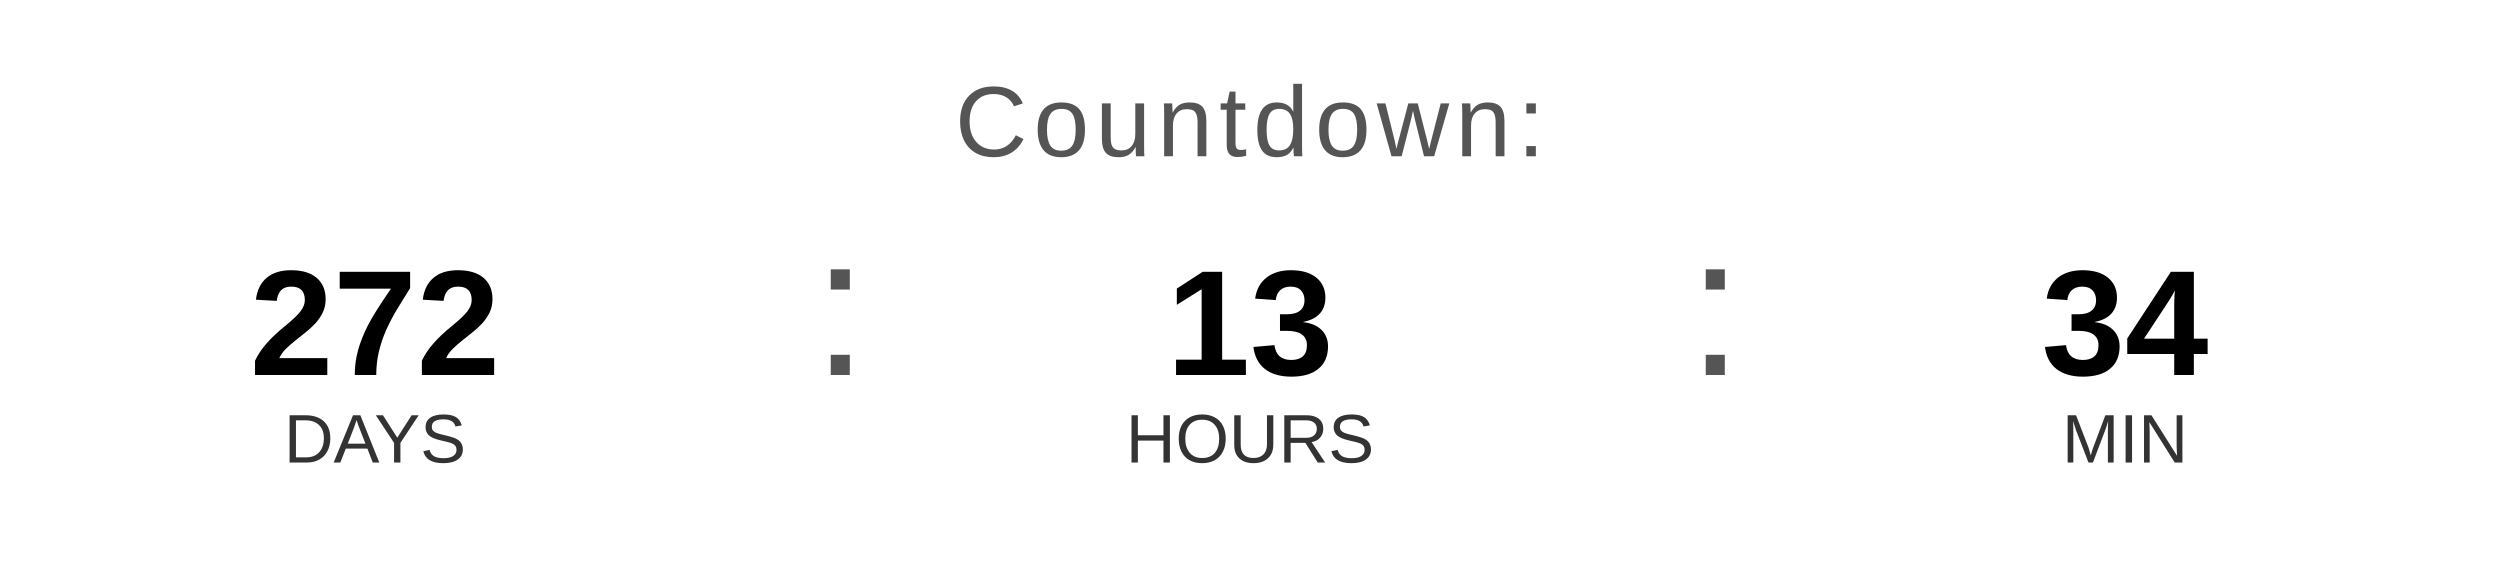
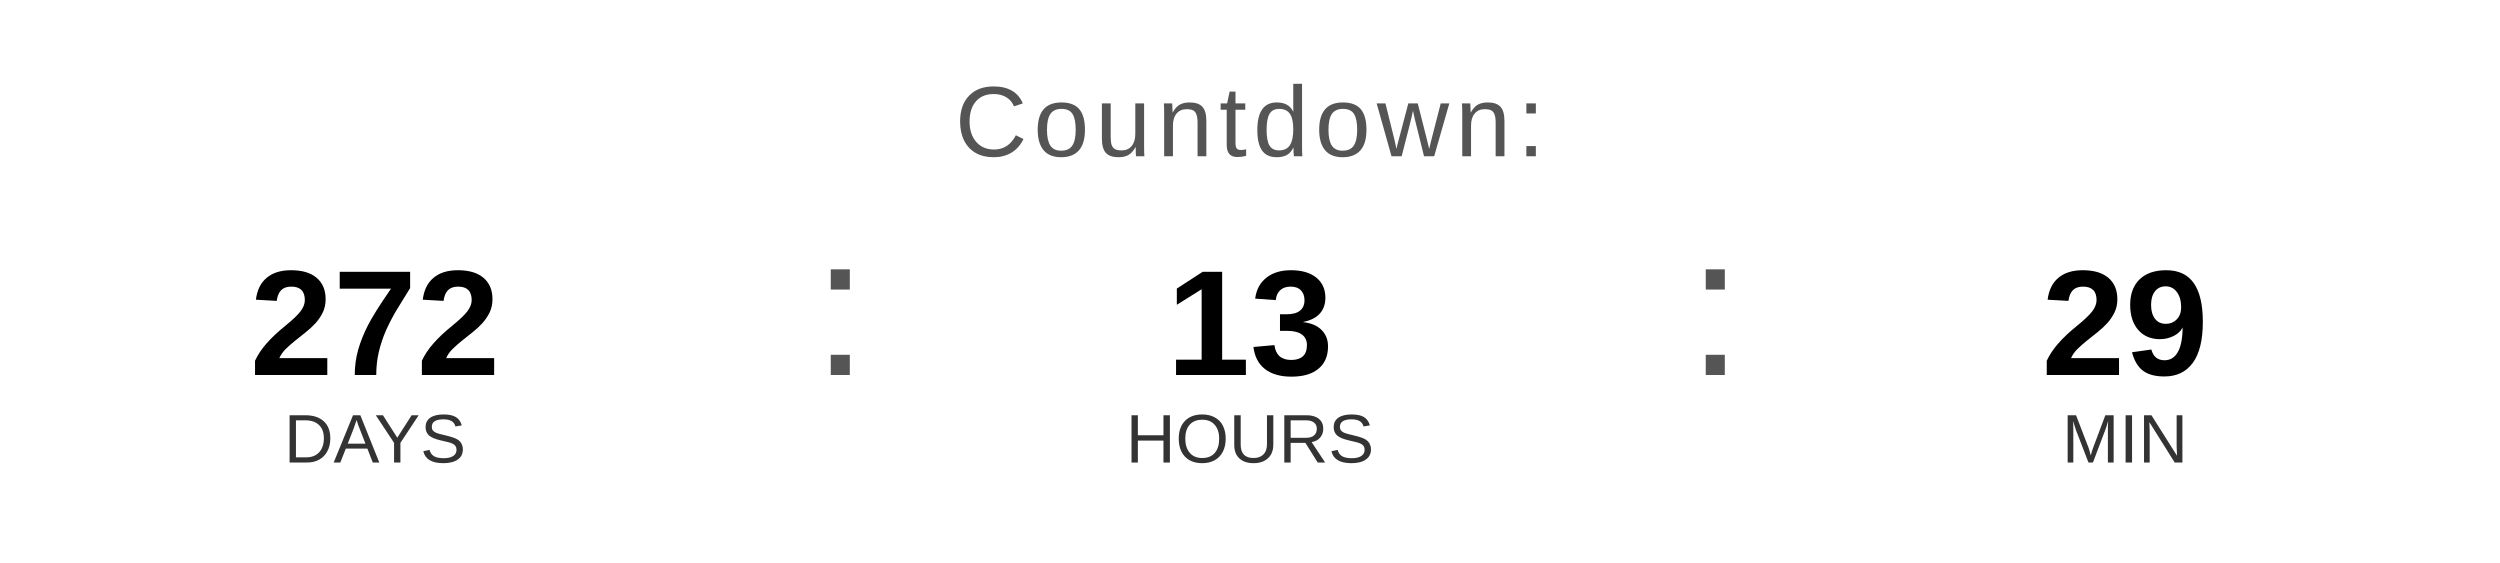
<svg xmlns="http://www.w3.org/2000/svg" width="400" height="90" viewBox="0 0 400 90">
  <text x="200" y="25" font-family="Arial, Helvetica, sans-serif" font-size="16" fill="#555555" text-anchor="middle" letter-spacing="1">
    Countdown:
  </text>
  <text x="60" y="60" font-family="Arial, Helvetica, sans-serif" font-size="24" font-weight="bold" fill="#000000" text-anchor="middle">272</text>
  <text x="60" y="74" font-family="Arial, Helvetica, sans-serif" font-size="11" fill="#333333" text-anchor="middle">DAYS</text>
  <text x="130" y="60" font-family="Arial, sans-serif" font-size="32" fill="#555555">:</text>
  <text x="200" y="60" font-family="Arial, Helvetica, sans-serif" font-size="24" font-weight="bold" fill="#000000" text-anchor="middle">13</text>
  <text x="200" y="74" font-family="Arial, Helvetica, sans-serif" font-size="11" fill="#333333" text-anchor="middle">HOURS</text>
  <text x="270" y="60" font-family="Arial, sans-serif" font-size="32" fill="#555555">:</text>
-   <text x="340" y="60" font-family="Arial, Helvetica, sans-serif" font-size="24" font-weight="bold" fill="#000000" text-anchor="middle">34</text>
+   <text x="340" y="60" font-family="Arial, Helvetica, sans-serif" font-size="24" font-weight="bold" fill="#000000" text-anchor="middle">29</text>
  <text x="340" y="74" font-family="Arial, Helvetica, sans-serif" font-size="11" fill="#333333" text-anchor="middle">MIN</text>
</svg>
